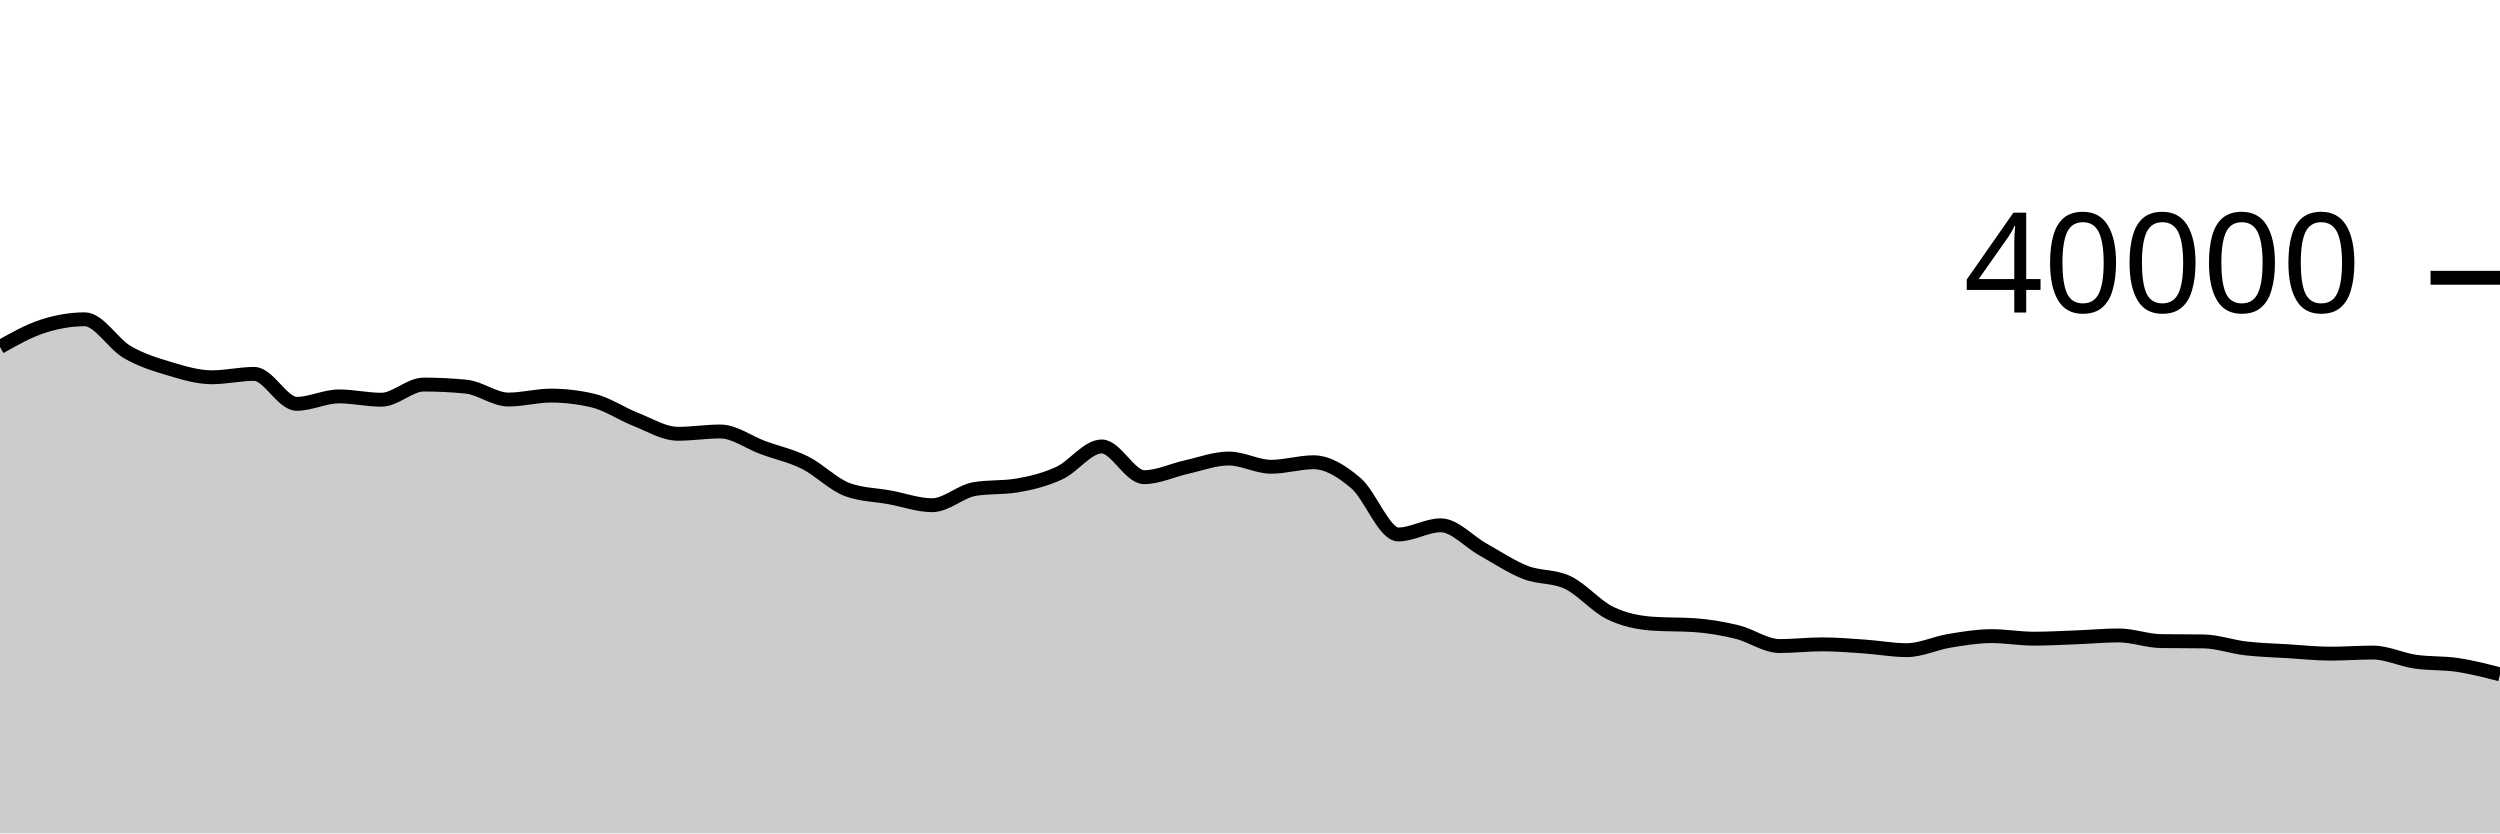
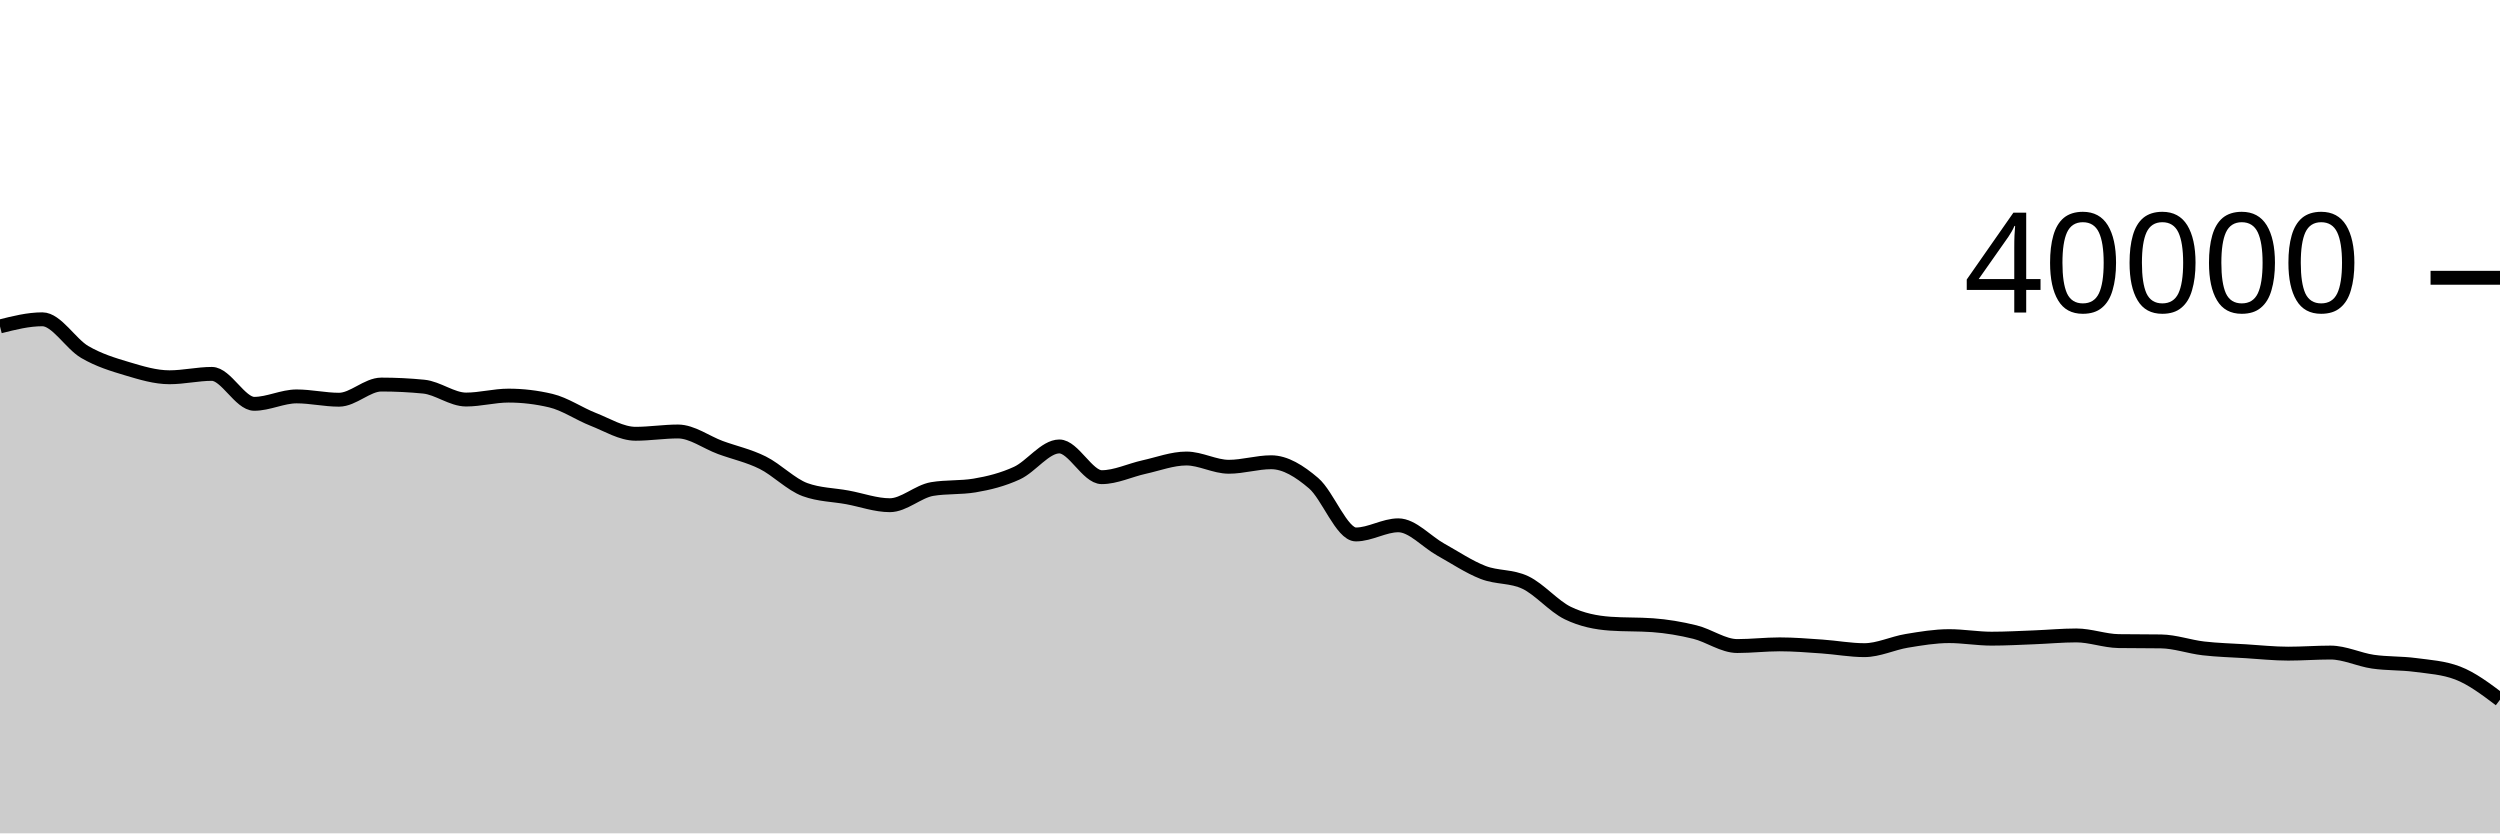
<svg xmlns="http://www.w3.org/2000/svg" viewBox="0 0 180 60">
  <g transform="translate(0,20)">
-     <path class="area" fill="rgba(0, 0, 0, 0.2)" d="M0,4.984C1.017,4.41,2.034,3.835,3.051,3.503C4.068,3.17,5.085,2.989,6.102,2.989C7.119,2.989,8.136,4.751,9.153,5.344C10.169,5.937,11.186,6.245,12.203,6.548C13.22,6.851,14.237,7.163,15.254,7.163C16.271,7.163,17.288,6.92,18.305,6.92C19.322,6.92,20.339,9.075,21.356,9.075C22.373,9.075,23.39,8.541,24.407,8.541C25.424,8.541,26.441,8.78,27.458,8.78C28.475,8.78,29.492,7.688,30.508,7.688C31.525,7.688,32.542,7.738,33.559,7.838C34.576,7.938,35.593,8.767,36.61,8.767C37.627,8.767,38.644,8.484,39.661,8.484C40.678,8.484,41.695,8.605,42.712,8.846C43.729,9.087,44.746,9.796,45.763,10.194C46.78,10.592,47.797,11.232,48.814,11.232C49.831,11.232,50.847,11.067,51.864,11.067C52.881,11.067,53.898,11.846,54.915,12.22C55.932,12.594,56.949,12.807,57.966,13.313C58.983,13.819,60,14.884,61.017,15.255C62.034,15.626,63.051,15.624,64.068,15.811C65.085,15.998,66.102,16.375,67.119,16.375C68.136,16.375,69.153,15.378,70.169,15.209C71.186,15.04,72.203,15.125,73.22,14.956C74.237,14.787,75.254,14.532,76.271,14.063C77.288,13.594,78.305,12.144,79.322,12.144C80.339,12.144,81.356,14.356,82.373,14.356C83.39,14.356,84.407,13.853,85.424,13.629C86.441,13.405,87.458,13.013,88.475,13.013C89.492,13.013,90.508,13.607,91.525,13.607C92.542,13.607,93.559,13.282,94.576,13.282C95.593,13.282,96.61,13.921,97.627,14.787C98.644,15.653,99.661,18.481,100.678,18.481C101.695,18.481,102.712,17.822,103.729,17.822C104.746,17.822,105.763,19.002,106.78,19.567C107.797,20.133,108.814,20.819,109.831,21.215C110.847,21.611,111.864,21.458,112.881,21.943C113.898,22.428,114.915,23.646,115.932,24.14C116.949,24.634,117.966,24.832,118.983,24.905C120,24.978,121.017,24.941,122.034,25.014C123.051,25.087,124.068,25.259,125.085,25.509C126.102,25.759,127.119,26.515,128.136,26.515C129.153,26.515,130.169,26.393,131.186,26.393C132.203,26.393,133.22,26.478,134.237,26.548C135.254,26.618,136.271,26.811,137.288,26.811C138.305,26.811,139.322,26.309,140.339,26.141C141.356,25.973,142.373,25.801,143.39,25.801C144.407,25.801,145.424,25.984,146.441,25.984C147.458,25.984,148.475,25.927,149.492,25.888C150.508,25.849,151.525,25.751,152.542,25.751C153.559,25.751,154.576,26.144,155.593,26.159C156.61,26.174,157.627,26.166,158.644,26.181C159.661,26.196,160.678,26.566,161.695,26.684C162.712,26.802,163.729,26.826,164.746,26.889C165.763,26.952,166.78,27.063,167.797,27.063C168.814,27.063,169.831,26.984,170.847,26.984C171.864,26.984,172.881,27.491,173.898,27.64C174.915,27.789,175.932,27.724,176.949,27.876C177.966,28.029,178.983,28.292,180,28.555L180,40C178.983,40,177.966,40,176.949,40C175.932,40,174.915,40,173.898,40C172.881,40,171.864,40,170.847,40C169.831,40,168.814,40,167.797,40C166.78,40,165.763,40,164.746,40C163.729,40,162.712,40,161.695,40C160.678,40,159.661,40,158.644,40C157.627,40,156.61,40,155.593,40C154.576,40,153.559,40,152.542,40C151.525,40,150.508,40,149.492,40C148.475,40,147.458,40,146.441,40C145.424,40,144.407,40,143.39,40C142.373,40,141.356,40,140.339,40C139.322,40,138.305,40,137.288,40C136.271,40,135.254,40,134.237,40C133.22,40,132.203,40,131.186,40C130.169,40,129.153,40,128.136,40C127.119,40,126.102,40,125.085,40C124.068,40,123.051,40,122.034,40C121.017,40,120,40,118.983,40C117.966,40,116.949,40,115.932,40C114.915,40,113.898,40,112.881,40C111.864,40,110.847,40,109.831,40C108.814,40,107.797,40,106.78,40C105.763,40,104.746,40,103.729,40C102.712,40,101.695,40,100.678,40C99.661,40,98.644,40,97.627,40C96.61,40,95.593,40,94.576,40C93.559,40,92.542,40,91.525,40C90.508,40,89.492,40,88.475,40C87.458,40,86.441,40,85.424,40C84.407,40,83.39,40,82.373,40C81.356,40,80.339,40,79.322,40C78.305,40,77.288,40,76.271,40C75.254,40,74.237,40,73.22,40C72.203,40,71.186,40,70.169,40C69.153,40,68.136,40,67.119,40C66.102,40,65.085,40,64.068,40C63.051,40,62.034,40,61.017,40C60,40,58.983,40,57.966,40C56.949,40,55.932,40,54.915,40C53.898,40,52.881,40,51.864,40C50.847,40,49.831,40,48.814,40C47.797,40,46.78,40,45.763,40C44.746,40,43.729,40,42.712,40C41.695,40,40.678,40,39.661,40C38.644,40,37.627,40,36.61,40C35.593,40,34.576,40,33.559,40C32.542,40,31.525,40,30.508,40C29.492,40,28.475,40,27.458,40C26.441,40,25.424,40,24.407,40C23.39,40,22.373,40,21.356,40C20.339,40,19.322,40,18.305,40C17.288,40,16.271,40,15.254,40C14.237,40,13.22,40,12.203,40C11.186,40,10.169,40,9.153,40C8.136,40,7.119,40,6.102,40C5.085,40,4.068,40,3.051,40C2.034,40,1.017,40,0,40Z" />
-     <path class="line" stroke="black" fill="none" d="M0,4.984C1.017,4.41,2.034,3.835,3.051,3.503C4.068,3.17,5.085,2.989,6.102,2.989C7.119,2.989,8.136,4.751,9.153,5.344C10.169,5.937,11.186,6.245,12.203,6.548C13.22,6.851,14.237,7.163,15.254,7.163C16.271,7.163,17.288,6.92,18.305,6.92C19.322,6.92,20.339,9.075,21.356,9.075C22.373,9.075,23.39,8.541,24.407,8.541C25.424,8.541,26.441,8.78,27.458,8.78C28.475,8.78,29.492,7.688,30.508,7.688C31.525,7.688,32.542,7.738,33.559,7.838C34.576,7.938,35.593,8.767,36.61,8.767C37.627,8.767,38.644,8.484,39.661,8.484C40.678,8.484,41.695,8.605,42.712,8.846C43.729,9.087,44.746,9.796,45.763,10.194C46.78,10.592,47.797,11.232,48.814,11.232C49.831,11.232,50.847,11.067,51.864,11.067C52.881,11.067,53.898,11.846,54.915,12.22C55.932,12.594,56.949,12.807,57.966,13.313C58.983,13.819,60,14.884,61.017,15.255C62.034,15.626,63.051,15.624,64.068,15.811C65.085,15.998,66.102,16.375,67.119,16.375C68.136,16.375,69.153,15.378,70.169,15.209C71.186,15.04,72.203,15.125,73.22,14.956C74.237,14.787,75.254,14.532,76.271,14.063C77.288,13.594,78.305,12.144,79.322,12.144C80.339,12.144,81.356,14.356,82.373,14.356C83.39,14.356,84.407,13.853,85.424,13.629C86.441,13.405,87.458,13.013,88.475,13.013C89.492,13.013,90.508,13.607,91.525,13.607C92.542,13.607,93.559,13.282,94.576,13.282C95.593,13.282,96.61,13.921,97.627,14.787C98.644,15.653,99.661,18.481,100.678,18.481C101.695,18.481,102.712,17.822,103.729,17.822C104.746,17.822,105.763,19.002,106.78,19.567C107.797,20.133,108.814,20.819,109.831,21.215C110.847,21.611,111.864,21.458,112.881,21.943C113.898,22.428,114.915,23.646,115.932,24.14C116.949,24.634,117.966,24.832,118.983,24.905C120,24.978,121.017,24.941,122.034,25.014C123.051,25.087,124.068,25.259,125.085,25.509C126.102,25.759,127.119,26.515,128.136,26.515C129.153,26.515,130.169,26.393,131.186,26.393C132.203,26.393,133.22,26.478,134.237,26.548C135.254,26.618,136.271,26.811,137.288,26.811C138.305,26.811,139.322,26.309,140.339,26.141C141.356,25.973,142.373,25.801,143.39,25.801C144.407,25.801,145.424,25.984,146.441,25.984C147.458,25.984,148.475,25.927,149.492,25.888C150.508,25.849,151.525,25.751,152.542,25.751C153.559,25.751,154.576,26.144,155.593,26.159C156.61,26.174,157.627,26.166,158.644,26.181C159.661,26.196,160.678,26.566,161.695,26.684C162.712,26.802,163.729,26.826,164.746,26.889C165.763,26.952,166.78,27.063,167.797,27.063C168.814,27.063,169.831,26.984,170.847,26.984C171.864,26.984,172.881,27.491,173.898,27.64C174.915,27.789,175.932,27.724,176.949,27.876C177.966,28.029,178.983,28.292,180,28.555" />
+     <path class="area" fill="rgba(0, 0, 0, 0.2)" d="M0,3.503C1.017,3.246,2.034,2.989,3.051,2.989C4.068,2.989,5.085,4.751,6.102,5.344C7.119,5.937,8.136,6.245,9.153,6.548C10.169,6.851,11.186,7.163,12.203,7.163C13.22,7.163,14.237,6.92,15.254,6.92C16.271,6.92,17.288,9.075,18.305,9.075C19.322,9.075,20.339,8.541,21.356,8.541C22.373,8.541,23.39,8.78,24.407,8.78C25.424,8.78,26.441,7.688,27.458,7.688C28.475,7.688,29.492,7.738,30.508,7.838C31.525,7.938,32.542,8.767,33.559,8.767C34.576,8.767,35.593,8.484,36.61,8.484C37.627,8.484,38.644,8.605,39.661,8.846C40.678,9.087,41.695,9.796,42.712,10.194C43.729,10.592,44.746,11.232,45.763,11.232C46.78,11.232,47.797,11.067,48.814,11.067C49.831,11.067,50.847,11.846,51.864,12.22C52.881,12.594,53.898,12.807,54.915,13.313C55.932,13.819,56.949,14.884,57.966,15.255C58.983,15.626,60,15.624,61.017,15.811C62.034,15.998,63.051,16.375,64.068,16.375C65.085,16.375,66.102,15.378,67.119,15.209C68.136,15.04,69.153,15.125,70.169,14.956C71.186,14.787,72.203,14.532,73.22,14.063C74.237,13.594,75.254,12.144,76.271,12.144C77.288,12.144,78.305,14.356,79.322,14.356C80.339,14.356,81.356,13.853,82.373,13.629C83.39,13.405,84.407,13.013,85.424,13.013C86.441,13.013,87.458,13.607,88.475,13.607C89.492,13.607,90.508,13.282,91.525,13.282C92.542,13.282,93.559,13.92,94.576,14.787C95.593,15.653,96.61,18.481,97.627,18.481C98.644,18.481,99.661,17.822,100.678,17.822C101.695,17.822,102.712,19.001,103.729,19.567C104.746,20.133,105.763,20.819,106.78,21.215C107.797,21.611,108.814,21.458,109.831,21.943C110.847,22.428,111.864,23.646,112.881,24.14C113.898,24.634,114.915,24.832,115.932,24.905C116.949,24.978,117.966,24.941,118.983,25.014C120,25.087,121.017,25.259,122.034,25.509C123.051,25.759,124.068,26.515,125.085,26.515C126.102,26.515,127.119,26.393,128.136,26.393C129.153,26.393,130.169,26.478,131.186,26.548C132.203,26.618,133.22,26.811,134.237,26.811C135.254,26.811,136.271,26.309,137.288,26.141C138.305,25.973,139.322,25.801,140.339,25.801C141.356,25.801,142.373,25.984,143.39,25.984C144.407,25.984,145.424,25.927,146.441,25.888C147.458,25.849,148.475,25.751,149.492,25.751C150.508,25.751,151.525,26.144,152.542,26.159C153.559,26.174,154.576,26.166,155.593,26.181C156.61,26.196,157.627,26.566,158.644,26.684C159.661,26.802,160.678,26.826,161.695,26.889C162.712,26.952,163.729,27.063,164.746,27.063C165.763,27.063,166.78,26.984,167.797,26.984C168.814,26.984,169.831,27.491,170.847,27.64C171.864,27.789,172.881,27.74,173.898,27.876C174.915,28.012,175.932,28.069,176.949,28.456C177.966,28.843,178.983,29.611,180,30.379L180,40C178.983,40,177.966,40,176.949,40C175.932,40,174.915,40,173.898,40C172.881,40,171.864,40,170.847,40C169.831,40,168.814,40,167.797,40C166.78,40,165.763,40,164.746,40C163.729,40,162.712,40,161.695,40C160.678,40,159.661,40,158.644,40C157.627,40,156.61,40,155.593,40C154.576,40,153.559,40,152.542,40C151.525,40,150.508,40,149.492,40C148.475,40,147.458,40,146.441,40C145.424,40,144.407,40,143.39,40C142.373,40,141.356,40,140.339,40C139.322,40,138.305,40,137.288,40C136.271,40,135.254,40,134.237,40C133.22,40,132.203,40,131.186,40C130.169,40,129.153,40,128.136,40C127.119,40,126.102,40,125.085,40C124.068,40,123.051,40,122.034,40C121.017,40,120,40,118.983,40C117.966,40,116.949,40,115.932,40C114.915,40,113.898,40,112.881,40C111.864,40,110.847,40,109.831,40C108.814,40,107.797,40,106.78,40C105.763,40,104.746,40,103.729,40C102.712,40,101.695,40,100.678,40C99.661,40,98.644,40,97.627,40C96.61,40,95.593,40,94.576,40C93.559,40,92.542,40,91.525,40C90.508,40,89.492,40,88.475,40C87.458,40,86.441,40,85.424,40C84.407,40,83.39,40,82.373,40C81.356,40,80.339,40,79.322,40C78.305,40,77.288,40,76.271,40C75.254,40,74.237,40,73.22,40C72.203,40,71.186,40,70.169,40C69.153,40,68.136,40,67.119,40C66.102,40,65.085,40,64.068,40C63.051,40,62.034,40,61.017,40C60,40,58.983,40,57.966,40C56.949,40,55.932,40,54.915,40C53.898,40,52.881,40,51.864,40C50.847,40,49.831,40,48.814,40C47.797,40,46.78,40,45.763,40C44.746,40,43.729,40,42.712,40C41.695,40,40.678,40,39.661,40C38.644,40,37.627,40,36.61,40C35.593,40,34.576,40,33.559,40C32.542,40,31.525,40,30.508,40C29.492,40,28.475,40,27.458,40C26.441,40,25.424,40,24.407,40C23.39,40,22.373,40,21.356,40C20.339,40,19.322,40,18.305,40C17.288,40,16.271,40,15.254,40C14.237,40,13.22,40,12.203,40C11.186,40,10.169,40,9.153,40C8.136,40,7.119,40,6.102,40C5.085,40,4.068,40,3.051,40C2.034,40,1.017,40,0,40Z" />
+     <path class="line" stroke="black" fill="none" d="M0,3.503C1.017,3.246,2.034,2.989,3.051,2.989C4.068,2.989,5.085,4.751,6.102,5.344C7.119,5.937,8.136,6.245,9.153,6.548C10.169,6.851,11.186,7.163,12.203,7.163C13.22,7.163,14.237,6.92,15.254,6.92C16.271,6.92,17.288,9.075,18.305,9.075C19.322,9.075,20.339,8.541,21.356,8.541C22.373,8.541,23.39,8.78,24.407,8.78C25.424,8.78,26.441,7.688,27.458,7.688C28.475,7.688,29.492,7.738,30.508,7.838C31.525,7.938,32.542,8.767,33.559,8.767C34.576,8.767,35.593,8.484,36.61,8.484C37.627,8.484,38.644,8.605,39.661,8.846C40.678,9.087,41.695,9.796,42.712,10.194C43.729,10.592,44.746,11.232,45.763,11.232C46.78,11.232,47.797,11.067,48.814,11.067C49.831,11.067,50.847,11.846,51.864,12.22C52.881,12.594,53.898,12.807,54.915,13.313C55.932,13.819,56.949,14.884,57.966,15.255C58.983,15.626,60,15.624,61.017,15.811C62.034,15.998,63.051,16.375,64.068,16.375C65.085,16.375,66.102,15.378,67.119,15.209C68.136,15.04,69.153,15.125,70.169,14.956C71.186,14.787,72.203,14.532,73.22,14.063C74.237,13.594,75.254,12.144,76.271,12.144C77.288,12.144,78.305,14.356,79.322,14.356C80.339,14.356,81.356,13.853,82.373,13.629C83.39,13.405,84.407,13.013,85.424,13.013C86.441,13.013,87.458,13.607,88.475,13.607C89.492,13.607,90.508,13.282,91.525,13.282C92.542,13.282,93.559,13.92,94.576,14.787C95.593,15.653,96.61,18.481,97.627,18.481C98.644,18.481,99.661,17.822,100.678,17.822C101.695,17.822,102.712,19.001,103.729,19.567C104.746,20.133,105.763,20.819,106.78,21.215C107.797,21.611,108.814,21.458,109.831,21.943C110.847,22.428,111.864,23.646,112.881,24.14C113.898,24.634,114.915,24.832,115.932,24.905C116.949,24.978,117.966,24.941,118.983,25.014C120,25.087,121.017,25.259,122.034,25.509C123.051,25.759,124.068,26.515,125.085,26.515C126.102,26.515,127.119,26.393,128.136,26.393C129.153,26.393,130.169,26.478,131.186,26.548C132.203,26.618,133.22,26.811,134.237,26.811C135.254,26.811,136.271,26.309,137.288,26.141C138.305,25.973,139.322,25.801,140.339,25.801C141.356,25.801,142.373,25.984,143.39,25.984C144.407,25.984,145.424,25.927,146.441,25.888C147.458,25.849,148.475,25.751,149.492,25.751C150.508,25.751,151.525,26.144,152.542,26.159C153.559,26.174,154.576,26.166,155.593,26.181C156.61,26.196,157.627,26.566,158.644,26.684C159.661,26.802,160.678,26.826,161.695,26.889C162.712,26.952,163.729,27.063,164.746,27.063C165.763,27.063,166.78,26.984,167.797,26.984C168.814,26.984,169.831,27.491,170.847,27.64C171.864,27.789,172.881,27.74,173.898,27.876C174.915,28.012,175.932,28.069,176.949,28.456C177.966,28.843,178.983,29.611,180,30.379" />
    <path class="axis-ceiling" stroke-width="1" stroke="black" fill="none" d="M175,0L180,0" />
    <text class="axis-ceiling-label" font-family="sans-serif" text-anchor="end" font-size="10px" x="170" y="2.5">40000</text>
  </g>
</svg>
